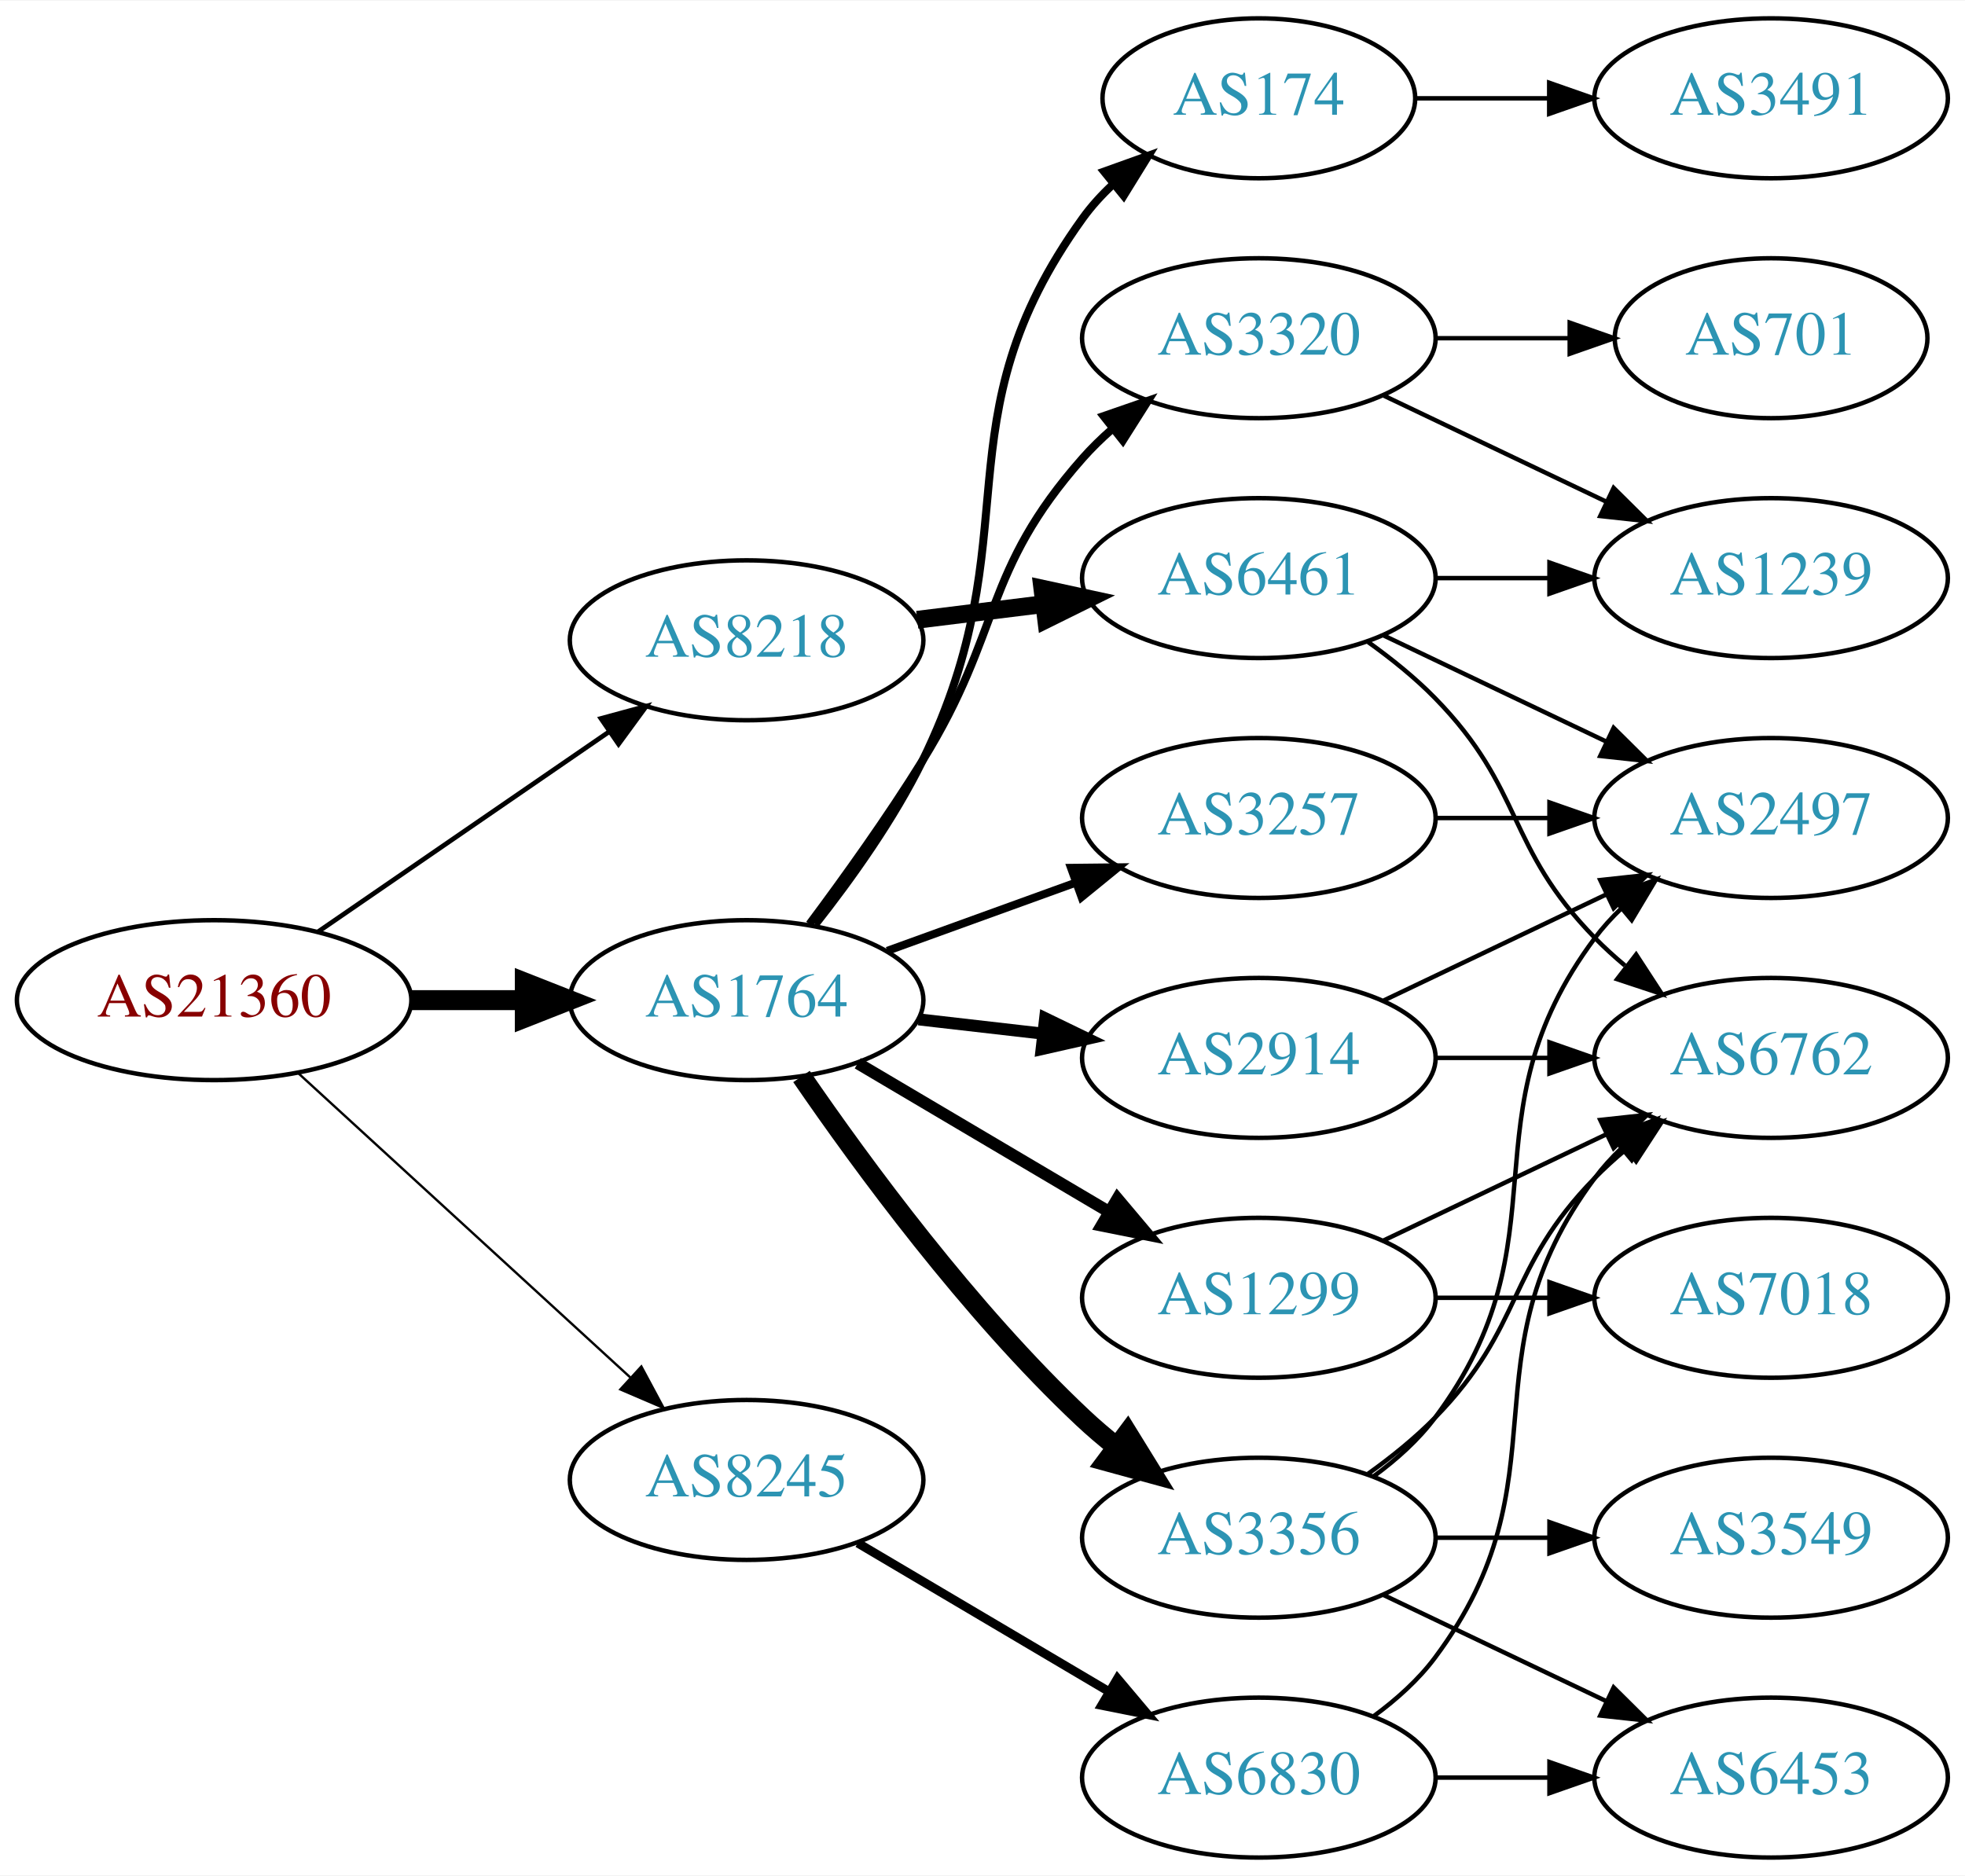
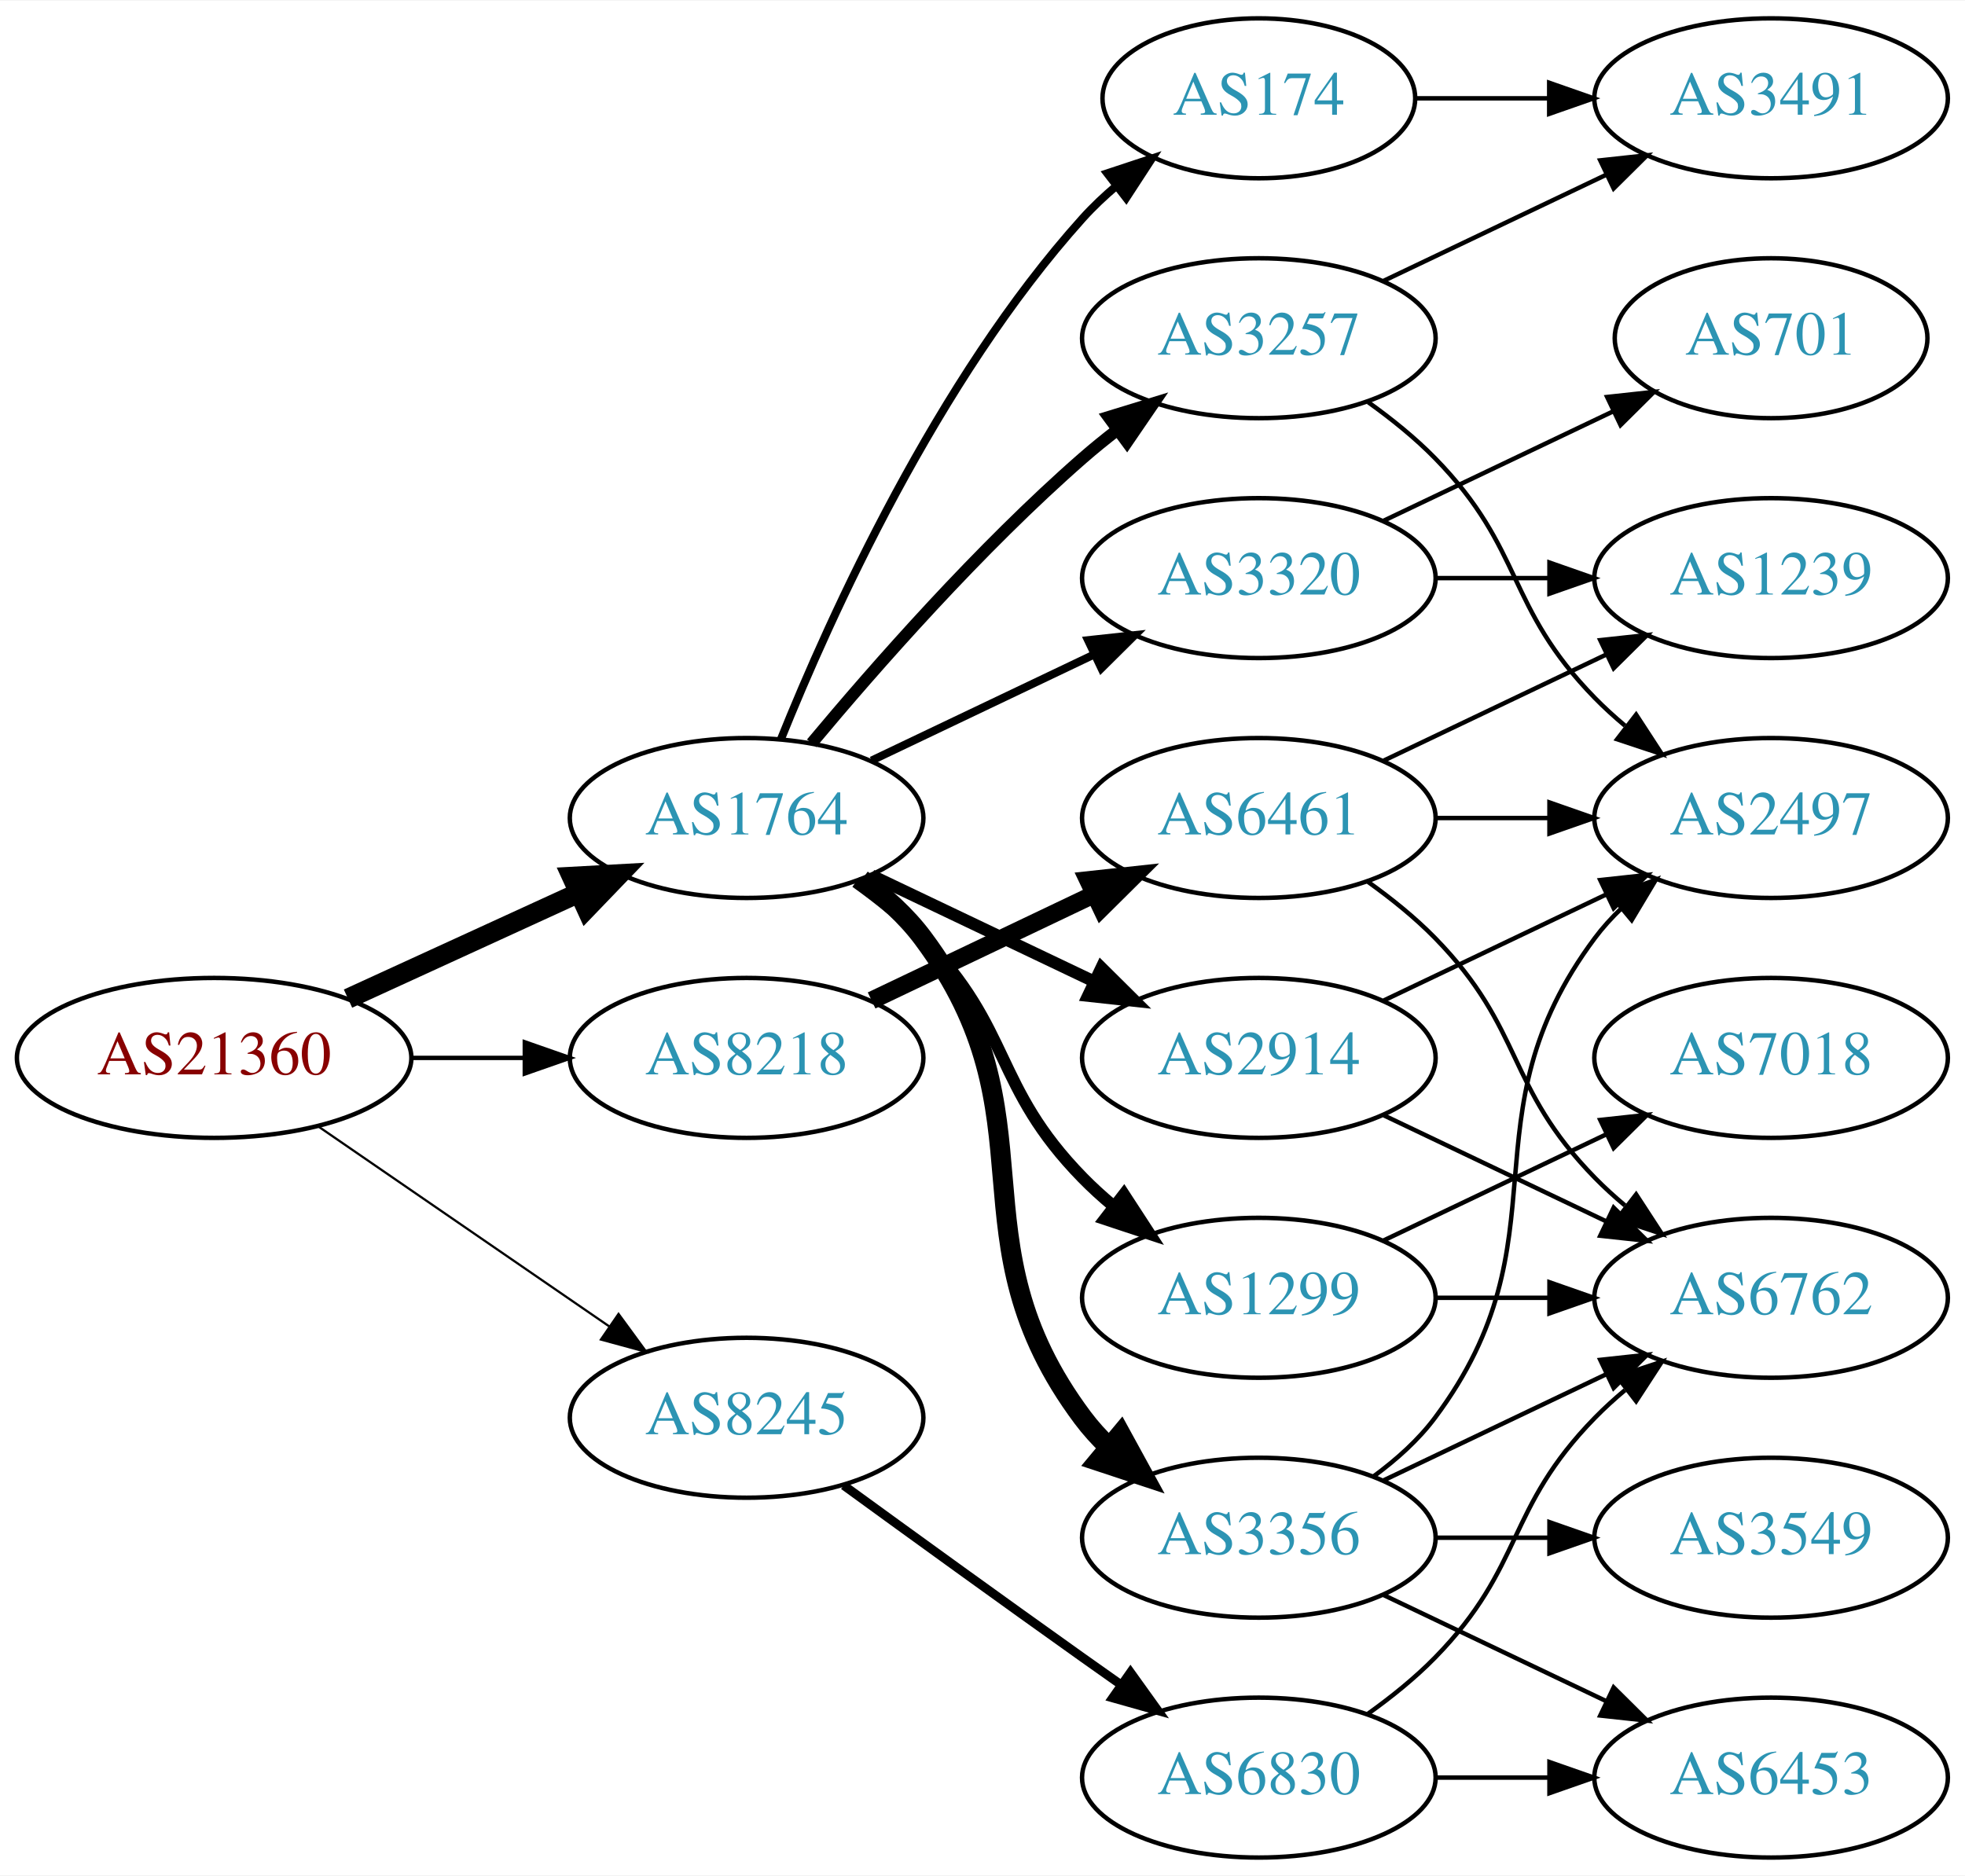
<svg xmlns="http://www.w3.org/2000/svg" xmlns:xlink="http://www.w3.org/1999/xlink" width="442pt" height="422pt" viewBox="0.00 0.00 442.27 422.00">
  <g id="graph0" class="graph" transform="scale(1 1) rotate(0) translate(4 418)">
    <polygon fill="white" stroke="none" points="-4,4 -4,-418 438.271,-418 438.271,4 -4,4" />
    <g id="node1" class="node">
      <g id="a_node1">
        <a xlink:href="/asn/21360" xlink:title="AS21360 ~ Horneckgasse 8 [AT]">
-           <ellipse fill="#ffffff" stroke="black" cx="44.196" cy="-193" rx="44.393" ry="18" />
-           <text text-anchor="middle" x="44.196" y="-189.3" font-family="Times,serif" font-size="14.00" fill="#880000">AS21360</text>
+           <ellipse fill="#ffffff" stroke="black" cx="44.196" cy="-180" rx="44.393" ry="18" />
+           <text text-anchor="middle" x="44.196" y="-176.3" font-family="Times,serif" font-size="14.00" fill="#880000">AS21360</text>
        </a>
      </g>
    </g>
    <g id="node2" class="node">
      <g id="a_node2">
        <a xlink:href="/asn/1764" xlink:title="AS1764 ~ NEXTLAYER-AS [AT]">
-           <ellipse fill="#ffffff" stroke="black" cx="164.039" cy="-193" rx="39.794" ry="18" />
-           <text text-anchor="middle" x="164.039" y="-189.3" font-family="Times,serif" font-size="14.00" fill="#2c94b3">AS1764</text>
+           <ellipse fill="#ffffff" stroke="black" cx="164.039" cy="-234" rx="39.794" ry="18" />
+           <text text-anchor="middle" x="164.039" y="-230.3" font-family="Times,serif" font-size="14.00" fill="#2c94b3">AS1764</text>
        </a>
      </g>
    </g>
    <g id="edge1" class="edge">
-       <path fill="none" stroke="black" stroke-width="4.5" d="M88.407,-193C96.72,-193 105.482,-193 113.965,-193" />
-       <polygon fill="black" stroke="black" stroke-width="4.5" points="114.123,-196.938 124.123,-193 114.123,-189.063 114.123,-196.938" />
+       <path fill="none" stroke="black" stroke-width="4.5" d="M74.326,-193.348C89.937,-200.502 109.335,-209.391 126.007,-217.03" />
+       <polygon fill="black" stroke="black" stroke-width="4.5" points="124.727,-220.775 135.459,-221.362 128.008,-213.616 124.727,-220.775" />
    </g>
    <g id="node3" class="node">
      <g id="a_node3">
        <a xlink:href="/asn/8218" xlink:title="AS8218 ~ legacy Neotelecoms [FR]">
-           <ellipse fill="#ffffff" stroke="black" cx="164.039" cy="-274" rx="39.794" ry="18" />
-           <text text-anchor="middle" x="164.039" y="-270.3" font-family="Times,serif" font-size="14.00" fill="#2c94b3">AS8218</text>
+           <ellipse fill="#ffffff" stroke="black" cx="164.039" cy="-180" rx="39.794" ry="18" />
+           <text text-anchor="middle" x="164.039" y="-176.3" font-family="Times,serif" font-size="14.00" fill="#2c94b3">AS8218</text>
        </a>
      </g>
    </g>
    <g id="edge2" class="edge">
-       <path fill="none" stroke="black" stroke-width="1.059" d="M67.639,-208.426C86.22,-221.198 112.781,-239.455 133.161,-253.463" />
-       <polygon fill="black" stroke="black" stroke-width="1.059" points="131.251,-256.398 141.475,-259.178 135.216,-250.629 131.251,-256.398" />
+       <path fill="none" stroke="black" d="M88.407,-180C96.72,-180 105.482,-180 113.965,-180" />
+       <polygon fill="black" stroke="black" points="114.123,-183.5 124.123,-180 114.123,-176.5 114.123,-183.5" />
    </g>
    <g id="node4" class="node">
      <g id="a_node4">
        <a xlink:href="/asn/8245" xlink:title="AS8245 ~ Video-Broadcast GmbH [AT]">
-           <ellipse fill="#ffffff" stroke="black" cx="164.039" cy="-85" rx="39.794" ry="18" />
-           <text text-anchor="middle" x="164.039" y="-81.3" font-family="Times,serif" font-size="14.00" fill="#2c94b3">AS8245</text>
+           <ellipse fill="#ffffff" stroke="black" cx="164.039" cy="-99" rx="39.794" ry="18" />
+           <text text-anchor="middle" x="164.039" y="-95.3" font-family="Times,serif" font-size="14.00" fill="#2c94b3">AS8245</text>
        </a>
      </g>
    </g>
    <g id="edge3" class="edge">
-       <path fill="none" stroke="black" stroke-width="0.529" d="M63.094,-176.597C83.022,-158.333 115.38,-128.678 137.857,-108.079" />
-       <polygon fill="black" stroke="black" stroke-width="0.529" points="140.351,-110.54 145.359,-101.203 135.622,-105.38 140.351,-110.54" />
+       <path fill="none" stroke="black" stroke-width="0.5" d="M67.639,-164.574C86.22,-151.802 112.781,-133.545 133.161,-119.537" />
+       <polygon fill="black" stroke="black" stroke-width="0.5" points="135.216,-122.371 141.475,-113.822 131.251,-116.602 135.216,-122.371" />
    </g>
    <g id="node5" class="node">
      <g id="a_node5">
+         <a xlink:href="/asn/3356" xlink:title="AS3356 ~ Level 3 Parent, LLC [US]">
+           <ellipse fill="#ffffff" stroke="black" cx="279.332" cy="-72" rx="39.794" ry="18" />
+           <text text-anchor="middle" x="279.332" y="-68.3" font-family="Times,serif" font-size="14.00" fill="#2c94b3">AS3356</text>
+         </a>
+       </g>
+     </g>
+     <g id="edge4" class="edge">
+       <path fill="none" stroke="black" stroke-width="4.5" d="M189.969,-220.118C195.046,-216.389 199.964,-211.984 203.685,-207 233.957,-166.458 209.414,-139.542 239.685,-99 241.43,-96.664 243.437,-94.455 245.6,-92.383" />
+       <polygon fill="black" stroke="black" stroke-width="4.5" points="248.24,-95.309 253.401,-85.882 243.198,-89.259 248.24,-95.309" />
+     </g>
+     <g id="node6" class="node">
+       <g id="a_node6">
+         <a xlink:href="/asn/3257" xlink:title="AS3257 ~ GTT [DE]">
+           <ellipse fill="#ffffff" stroke="black" cx="279.332" cy="-342" rx="39.794" ry="18" />
+           <text text-anchor="middle" x="279.332" y="-338.3" font-family="Times,serif" font-size="14.00" fill="#2c94b3">AS3257</text>
+         </a>
+       </g>
+     </g>
+     <g id="edge5" class="edge">
+       <path fill="none" stroke="black" stroke-width="2.7" d="M178.669,-250.817C192.951,-267.929 216.498,-294.745 239.685,-315 242.151,-317.154 244.789,-319.294 247.487,-321.372" />
+       <polygon fill="black" stroke="black" stroke-width="2.7" points="245.512,-324.264 255.641,-327.37 249.66,-318.625 245.512,-324.264" />
+     </g>
+     <g id="node7" class="node">
+       <g id="a_node7">
+         <a xlink:href="/asn/3320" xlink:title="AS3320 ~ DTAG [DE]">
+           <ellipse fill="#ffffff" stroke="black" cx="279.332" cy="-288" rx="39.794" ry="18" />
+           <text text-anchor="middle" x="279.332" y="-284.3" font-family="Times,serif" font-size="14.00" fill="#2c94b3">AS3320</text>
+         </a>
+       </g>
+     </g>
+     <g id="edge6" class="edge">
+       <path fill="none" stroke="black" stroke-width="1.8" d="M192.175,-246.934C207.169,-254.081 225.99,-263.052 242.213,-270.785" />
+       <polygon fill="black" stroke="black" stroke-width="1.8" points="240.884,-274.028 251.417,-275.171 243.895,-267.709 240.884,-274.028" />
+     </g>
+     <g id="node8" class="node">
+       <g id="a_node8">
+         <a xlink:href="/asn/1299" xlink:title="AS1299 ~ Telia Carrier [EU]">
+           <ellipse fill="#ffffff" stroke="black" cx="279.332" cy="-126" rx="39.794" ry="18" />
+           <text text-anchor="middle" x="279.332" y="-122.3" font-family="Times,serif" font-size="14.00" fill="#2c94b3">AS1299</text>
+         </a>
+       </g>
+     </g>
+     <g id="edge7" class="edge">
+       <path fill="none" stroke="black" stroke-width="2.7" d="M188.633,-219.611C193.889,-215.852 199.22,-211.563 203.685,-207 223.858,-186.383 219.513,-173.617 239.685,-153 241.778,-150.861 244.061,-148.782 246.438,-146.79" />
+       <polygon fill="black" stroke="black" stroke-width="2.7" points="248.956,-149.268 254.738,-140.389 244.681,-143.725 248.956,-149.268" />
+     </g>
+     <g id="node9" class="node">
+       <g id="a_node9">
+         <a xlink:href="/asn/174" xlink:title="AS174 ~ Cogent Communications [US]">
+           <ellipse fill="#ffffff" stroke="black" cx="279.332" cy="-396" rx="35.194" ry="18" />
+           <text text-anchor="middle" x="279.332" y="-392.3" font-family="Times,serif" font-size="14.00" fill="#2c94b3">AS174</text>
+         </a>
+       </g>
+     </g>
+     <g id="edge8" class="edge">
+       <path fill="none" stroke="black" stroke-width="1.8" d="M171.786,-251.787C182.837,-279.243 206.891,-332.578 239.685,-369 242.001,-371.572 244.606,-374.03 247.341,-376.343" />
+       <polygon fill="black" stroke="black" stroke-width="1.8" points="245.207,-379.117 255.264,-382.448 249.479,-373.572 245.207,-379.117" />
+     </g>
+     <g id="node10" class="node">
+       <g id="a_node10">
        <a xlink:href="/asn/2914" xlink:title="AS2914 ~ NTT America, Inc. [US]">
          <ellipse fill="#ffffff" stroke="black" cx="279.332" cy="-180" rx="39.794" ry="18" />
          <text text-anchor="middle" x="279.332" y="-176.3" font-family="Times,serif" font-size="14.00" fill="#2c94b3">AS2914</text>
        </a>
      </g>
    </g>
-     <g id="edge4" class="edge">
-       <path fill="none" stroke="black" stroke-width="2.7" d="M202.764,-188.671C211.745,-187.641 221.444,-186.528 230.801,-185.454" />
-       <polygon fill="black" stroke="black" stroke-width="2.7" points="231.236,-188.927 240.771,-184.31 230.438,-181.973 231.236,-188.927" />
-     </g>
-     <g id="node6" class="node">
-       <g id="a_node6">
-         <a xlink:href="/asn/1299" xlink:title="AS1299 ~ Telia Carrier [EU]">
-           <ellipse fill="#ffffff" stroke="black" cx="279.332" cy="-126" rx="39.794" ry="18" />
-           <text text-anchor="middle" x="279.332" y="-122.3" font-family="Times,serif" font-size="14.00" fill="#2c94b3">AS1299</text>
-         </a>
-       </g>
-     </g>
-     <g id="edge5" class="edge">
-       <path fill="none" stroke="black" stroke-width="2.7" d="M189.065,-178.791C205.437,-169.109 227.325,-156.165 245.329,-145.518" />
-       <polygon fill="black" stroke="black" stroke-width="2.7" points="247.514,-148.292 254.34,-140.188 243.951,-142.266 247.514,-148.292" />
-     </g>
-     <g id="node7" class="node">
-       <g id="a_node7">
-         <a xlink:href="/asn/3356" xlink:title="AS3356 ~ Level 3 Parent, LLC [US]">
-           <ellipse fill="#ffffff" stroke="black" cx="279.332" cy="-72" rx="39.794" ry="18" />
-           <text text-anchor="middle" x="279.332" y="-68.3" font-family="Times,serif" font-size="14.00" fill="#2c94b3">AS3356</text>
-         </a>
-       </g>
-     </g>
-     <g id="edge6" class="edge">
-       <path fill="none" stroke="black" stroke-width="4.5" d="M176.395,-175.817C190.004,-155.972 214.182,-122.985 239.685,-99 242.07,-96.757 244.653,-94.556 247.314,-92.438" />
-       <polygon fill="black" stroke="black" stroke-width="4.5" points="249.766,-95.522 255.412,-86.377 245.047,-89.217 249.766,-95.522" />
-     </g>
-     <g id="node8" class="node">
-       <g id="a_node8">
-         <a xlink:href="/asn/3257" xlink:title="AS3257 ~ GTT [DE]">
-           <ellipse fill="#ffffff" stroke="black" cx="279.332" cy="-234" rx="39.794" ry="18" />
-           <text text-anchor="middle" x="279.332" y="-230.3" font-family="Times,serif" font-size="14.00" fill="#2c94b3">AS3257</text>
-         </a>
-       </g>
-     </g>
-     <g id="edge7" class="edge">
-       <path fill="none" stroke="black" stroke-width="1.8" d="M195.697,-204.095C208.67,-208.79 223.963,-214.324 237.844,-219.348" />
-       <polygon fill="black" stroke="black" stroke-width="1.8" points="237.054,-222.784 247.648,-222.896 239.436,-216.202 237.054,-222.784" />
-     </g>
-     <g id="node9" class="node">
-       <g id="a_node9">
-         <a xlink:href="/asn/3320" xlink:title="AS3320 ~ DTAG [DE]">
-           <ellipse fill="#ffffff" stroke="black" cx="279.332" cy="-342" rx="39.794" ry="18" />
-           <text text-anchor="middle" x="279.332" y="-338.3" font-family="Times,serif" font-size="14.00" fill="#2c94b3">AS3320</text>
-         </a>
-       </g>
-     </g>
-     <g id="edge8" class="edge">
-       <path fill="none" stroke="black" stroke-width="1.8" d="M178.179,-210.105C185.957,-220.529 195.8,-234.255 203.685,-247 221.677,-276.081 217.035,-289.38 239.685,-315 241.667,-317.242 243.871,-319.394 246.194,-321.437" />
-       <polygon fill="black" stroke="black" stroke-width="1.8" points="244.382,-324.466 254.395,-327.929 248.727,-318.978 244.382,-324.466" />
-     </g>
-     <g id="node10" class="node">
-       <g id="a_node10">
-         <a xlink:href="/asn/174" xlink:title="AS174 ~ Cogent Communications [US]">
-           <ellipse fill="#ffffff" stroke="black" cx="279.332" cy="-396" rx="35.194" ry="18" />
-           <text text-anchor="middle" x="279.332" y="-392.3" font-family="Times,serif" font-size="14.00" fill="#2c94b3">AS174</text>
-         </a>
-       </g>
-     </g>
    <g id="edge9" class="edge">
-       <path fill="none" stroke="black" stroke-width="1.8" d="M179.508,-210.054C187.551,-220.239 197.213,-233.739 203.685,-247 228.481,-297.805 206.655,-323.119 239.685,-369 241.646,-371.723 243.97,-374.267 246.49,-376.619" />
-       <polygon fill="black" stroke="black" stroke-width="1.8" points="244.501,-379.511 254.475,-383.085 248.906,-374.071 244.501,-379.511" />
+       <path fill="none" stroke="black" stroke-width="2.7" d="M192.175,-221.066C207.169,-213.919 225.99,-204.948 242.213,-197.215" />
+       <polygon fill="black" stroke="black" stroke-width="2.7" points="243.895,-200.291 251.417,-192.829 240.884,-193.972 243.895,-200.291" />
    </g>
    <g id="node19" class="node">
      <g id="a_node19">
        <a xlink:href="/asn/6461" xlink:title="AS6461 ~ Zayo Bandwidth [US]">
-           <ellipse fill="#ffffff" stroke="black" cx="279.332" cy="-288" rx="39.794" ry="18" />
-           <text text-anchor="middle" x="279.332" y="-284.3" font-family="Times,serif" font-size="14.00" fill="#2c94b3">AS6461</text>
-         </a>
-       </g>
-     </g>
-     <g id="edge22" class="edge">
-       <path fill="none" stroke="black" stroke-width="4" d="M202.449,-278.623C211.537,-279.746 221.374,-280.962 230.859,-282.134" />
-       <polygon fill="black" stroke="black" stroke-width="4" points="230.607,-285.629 240.961,-283.382 231.465,-278.682 230.607,-285.629" />
+           <ellipse fill="#ffffff" stroke="black" cx="279.332" cy="-234" rx="39.794" ry="18" />
+           <text text-anchor="middle" x="279.332" y="-230.3" font-family="Times,serif" font-size="14.00" fill="#2c94b3">AS6461</text>
+         </a>
+       </g>
+     </g>
+     <g id="edge23" class="edge">
+       <path fill="none" stroke="black" stroke-width="4" d="M192.175,-192.934C207.169,-200.081 225.99,-209.052 242.213,-216.785" />
+       <polygon fill="black" stroke="black" stroke-width="4" points="240.884,-220.028 251.417,-221.171 243.895,-213.709 240.884,-220.028" />
    </g>
    <g id="node20" class="node">
      <g id="a_node20">
        <a xlink:href="/asn/6830" xlink:title="AS6830 ~ LGI-UPC [AT]">
          <ellipse fill="#ffffff" stroke="black" cx="279.332" cy="-18" rx="39.794" ry="18" />
          <text text-anchor="middle" x="279.332" y="-14.3" font-family="Times,serif" font-size="14.00" fill="#2c94b3">AS6830</text>
        </a>
      </g>
    </g>
-     <g id="edge26" class="edge">
-       <path fill="none" stroke="black" stroke-width="2" d="M189.065,-70.791C205.437,-61.109 227.325,-48.165 245.329,-37.518" />
-       <polygon fill="black" stroke="black" stroke-width="2" points="247.514,-40.291 254.34,-32.188 243.951,-34.266 247.514,-40.291" />
-     </g>
-     <g id="node11" class="node">
-       <g id="a_node11">
-         <a xlink:href="/asn/6762" xlink:title="AS6762 ~ TELECOM ITALIA SPARKLE S.p.A. [IT]">
-           <ellipse fill="#ffffff" stroke="black" cx="394.625" cy="-180" rx="39.794" ry="18" />
-           <text text-anchor="middle" x="394.625" y="-176.3" font-family="Times,serif" font-size="14.00" fill="#2c94b3">AS6762</text>
-         </a>
-       </g>
-     </g>
-     <g id="edge20" class="edge">
-       <path fill="none" stroke="black" d="M319.004,-180C327.207,-180 335.971,-180 344.503,-180" />
-       <polygon fill="black" stroke="black" points="344.742,-183.5 354.742,-180 344.742,-176.5 344.742,-183.5" />
-     </g>
-     <g id="node14" class="node">
-       <g id="a_node14">
+     <g id="edge27" class="edge">
+       <path fill="none" stroke="black" stroke-width="2" d="M185.887,-83.778C200.821,-72.909 221.435,-57.975 239.685,-45 242.506,-42.995 245.449,-40.915 248.397,-38.841" />
+       <polygon fill="black" stroke="black" stroke-width="2" points="250.443,-41.681 256.621,-33.074 246.424,-35.95 250.443,-41.681" />
+     </g>
+     <g id="node12" class="node">
+       <g id="a_node12">
        <a xlink:href="/asn/2497" xlink:title="AS2497 ~ Internet Initiative Japan Inc. [JP]">
          <ellipse fill="#ffffff" stroke="black" cx="394.625" cy="-234" rx="39.794" ry="18" />
          <text text-anchor="middle" x="394.625" y="-230.3" font-family="Times,serif" font-size="14.00" fill="#2c94b3">AS2497</text>
        </a>
      </g>
    </g>
+     <g id="edge13" class="edge">
+       <path fill="none" stroke="black" d="M305.262,-85.882C310.338,-89.611 315.256,-94.016 318.978,-99 349.249,-139.542 324.707,-166.458 354.978,-207 356.723,-209.336 358.73,-211.545 360.893,-213.617" />
+       <polygon fill="black" stroke="black" points="358.771,-216.405 368.694,-220.118 363.253,-211.027 358.771,-216.405" />
+     </g>
+     <g id="node13" class="node">
+       <g id="a_node13">
+         <a xlink:href="/asn/6453" xlink:title="AS6453 ~ TATA COMMUNICATIONS (AMERICA) INC [US]">
+           <ellipse fill="#ffffff" stroke="black" cx="394.625" cy="-18" rx="39.794" ry="18" />
+           <text text-anchor="middle" x="394.625" y="-14.3" font-family="Times,serif" font-size="14.00" fill="#2c94b3">AS6453</text>
+         </a>
+       </g>
+     </g>
+     <g id="edge12" class="edge">
+       <path fill="none" stroke="black" d="M307.468,-59.066C322.462,-51.919 341.283,-42.948 357.506,-35.215" />
+       <polygon fill="black" stroke="black" points="359.188,-38.291 366.71,-30.829 356.177,-31.972 359.188,-38.291" />
+     </g>
+     <g id="node14" class="node">
+       <g id="a_node14">
+         <a xlink:href="/asn/3549" xlink:title="AS3549 ~ Level 3 Parent, LLC [US]">
+           <ellipse fill="#ffffff" stroke="black" cx="394.625" cy="-72" rx="39.794" ry="18" />
+           <text text-anchor="middle" x="394.625" y="-68.3" font-family="Times,serif" font-size="14.00" fill="#2c94b3">AS3549</text>
+         </a>
+       </g>
+     </g>
+     <g id="edge14" class="edge">
+       <path fill="none" stroke="black" d="M319.004,-72C327.207,-72 335.971,-72 344.503,-72" />
+       <polygon fill="black" stroke="black" points="344.742,-75.5 354.742,-72 344.742,-68.5 344.742,-75.5" />
+     </g>
+     <g id="node15" class="node">
+       <g id="a_node15">
+         <a xlink:href="/asn/6762" xlink:title="AS6762 ~ TELECOM ITALIA SPARKLE S.p.A. [IT]">
+           <ellipse fill="#ffffff" stroke="black" cx="394.625" cy="-126" rx="39.794" ry="18" />
+           <text text-anchor="middle" x="394.625" y="-122.3" font-family="Times,serif" font-size="14.00" fill="#2c94b3">AS6762</text>
+         </a>
+       </g>
+     </g>
+     <g id="edge15" class="edge">
+       <path fill="none" stroke="black" d="M307.468,-84.934C322.462,-92.081 341.283,-101.052 357.506,-108.785" />
+       <polygon fill="black" stroke="black" points="356.177,-112.028 366.71,-113.171 359.188,-105.709 356.177,-112.028" />
+     </g>
+     <g id="node11" class="node">
+       <g id="a_node11">
+         <a xlink:href="/asn/3491" xlink:title="AS3491 ~ PCCW Global, Inc. [US]">
+           <ellipse fill="#ffffff" stroke="black" cx="394.625" cy="-396" rx="39.794" ry="18" />
+           <text text-anchor="middle" x="394.625" y="-392.3" font-family="Times,serif" font-size="14.00" fill="#2c94b3">AS3491</text>
+         </a>
+       </g>
+     </g>
+     <g id="edge10" class="edge">
+       <path fill="none" stroke="black" d="M307.468,-354.934C322.462,-362.081 341.283,-371.052 357.506,-378.785" />
+       <polygon fill="black" stroke="black" points="356.177,-382.028 366.71,-383.171 359.188,-375.709 356.177,-382.028" />
+     </g>
+     <g id="edge11" class="edge">
+       <path fill="none" stroke="black" d="M303.926,-327.611C309.182,-323.852 314.513,-319.563 318.978,-315 339.151,-294.383 334.806,-281.617 354.978,-261 357.071,-258.861 359.354,-256.782 361.731,-254.79" />
+       <polygon fill="black" stroke="black" points="364.249,-257.268 370.031,-248.389 359.974,-251.725 364.249,-257.268" />
+     </g>
+     <g id="node16" class="node">
+       <g id="a_node16">
+         <a xlink:href="/asn/1239" xlink:title="AS1239 ~ Sprint [US]">
+           <ellipse fill="#ffffff" stroke="black" cx="394.625" cy="-288" rx="39.794" ry="18" />
+           <text text-anchor="middle" x="394.625" y="-284.3" font-family="Times,serif" font-size="14.00" fill="#2c94b3">AS1239</text>
+         </a>
+       </g>
+     </g>
+     <g id="edge16" class="edge">
+       <path fill="none" stroke="black" d="M319.004,-288C327.207,-288 335.971,-288 344.503,-288" />
+       <polygon fill="black" stroke="black" points="344.742,-291.5 354.742,-288 344.742,-284.5 344.742,-291.5" />
+     </g>
+     <g id="node17" class="node">
+       <g id="a_node17">
+         <a xlink:href="/asn/701" xlink:title="AS701 ~ UUNET [US]">
+           <ellipse fill="#ffffff" stroke="black" cx="394.625" cy="-342" rx="35.194" ry="18" />
+           <text text-anchor="middle" x="394.625" y="-338.3" font-family="Times,serif" font-size="14.00" fill="#2c94b3">AS701</text>
+         </a>
+       </g>
+     </g>
+     <g id="edge17" class="edge">
+       <path fill="none" stroke="black" d="M307.468,-300.934C322.9,-308.29 342.385,-317.577 358.92,-325.459" />
+       <polygon fill="black" stroke="black" points="357.729,-328.768 368.262,-329.911 360.741,-322.449 357.729,-328.768" />
+     </g>
+     <g id="edge18" class="edge">
+       <path fill="none" stroke="black" d="M319.004,-126C327.207,-126 335.971,-126 344.503,-126" />
+       <polygon fill="black" stroke="black" points="344.742,-129.5 354.742,-126 344.742,-122.5 344.742,-129.5" />
+     </g>
+     <g id="node18" class="node">
+       <g id="a_node18">
+         <a xlink:href="/asn/7018" xlink:title="AS7018 ~ AT&amp;T Services, Inc. [US]">
+           <ellipse fill="#ffffff" stroke="black" cx="394.625" cy="-180" rx="39.794" ry="18" />
+           <text text-anchor="middle" x="394.625" y="-176.3" font-family="Times,serif" font-size="14.00" fill="#2c94b3">AS7018</text>
+         </a>
+       </g>
+     </g>
+     <g id="edge19" class="edge">
+       <path fill="none" stroke="black" d="M307.468,-138.934C322.462,-146.081 341.283,-155.052 357.506,-162.785" />
+       <polygon fill="black" stroke="black" points="356.177,-166.028 366.71,-167.171 359.188,-159.709 356.177,-166.028" />
+     </g>
+     <g id="edge22" class="edge">
+       <path fill="none" stroke="black" d="M314.631,-396C324.008,-396 334.358,-396 344.393,-396" />
+       <polygon fill="black" stroke="black" points="344.681,-399.5 354.681,-396 344.681,-392.5 344.681,-399.5" />
+     </g>
    <g id="edge21" class="edge">
      <path fill="none" stroke="black" d="M307.468,-192.934C322.462,-200.081 341.283,-209.052 357.506,-216.785" />
      <polygon fill="black" stroke="black" points="356.177,-220.028 366.71,-221.171 359.188,-213.709 356.177,-220.028" />
    </g>
-     <g id="edge10" class="edge">
-       <path fill="none" stroke="black" d="M307.468,-138.934C322.462,-146.081 341.283,-155.052 357.506,-162.785" />
-       <polygon fill="black" stroke="black" points="356.177,-166.028 366.71,-167.171 359.188,-159.709 356.177,-166.028" />
-     </g>
-     <g id="node12" class="node">
-       <g id="a_node12">
-         <a xlink:href="/asn/7018" xlink:title="AS7018 ~ AT&amp;T Services, Inc. [US]">
-           <ellipse fill="#ffffff" stroke="black" cx="394.625" cy="-126" rx="39.794" ry="18" />
-           <text text-anchor="middle" x="394.625" y="-122.3" font-family="Times,serif" font-size="14.00" fill="#2c94b3">AS7018</text>
-         </a>
-       </g>
-     </g>
-     <g id="edge11" class="edge">
-       <path fill="none" stroke="black" d="M319.004,-126C327.207,-126 335.971,-126 344.503,-126" />
-       <polygon fill="black" stroke="black" points="344.742,-129.5 354.742,-126 344.742,-122.5 344.742,-129.5" />
-     </g>
-     <g id="edge13" class="edge">
-       <path fill="none" stroke="black" d="M303.926,-86.389C309.182,-90.148 314.513,-94.437 318.978,-99 339.151,-119.617 334.806,-132.383 354.978,-153 357.071,-155.139 359.354,-157.218 361.731,-159.21" />
-       <polygon fill="black" stroke="black" points="359.974,-162.275 370.031,-165.611 364.249,-156.732 359.974,-162.275" />
-     </g>
-     <g id="node13" class="node">
-       <g id="a_node13">
-         <a xlink:href="/asn/3549" xlink:title="AS3549 ~ Level 3 Parent, LLC [US]">
-           <ellipse fill="#ffffff" stroke="black" cx="394.625" cy="-72" rx="39.794" ry="18" />
-           <text text-anchor="middle" x="394.625" y="-68.3" font-family="Times,serif" font-size="14.00" fill="#2c94b3">AS3549</text>
-         </a>
-       </g>
-     </g>
-     <g id="edge12" class="edge">
-       <path fill="none" stroke="black" d="M319.004,-72C327.207,-72 335.971,-72 344.503,-72" />
-       <polygon fill="black" stroke="black" points="344.742,-75.5 354.742,-72 344.742,-68.5 344.742,-75.5" />
-     </g>
-     <g id="edge14" class="edge">
-       <path fill="none" stroke="black" d="M305.262,-85.882C310.338,-89.611 315.256,-94.016 318.978,-99 349.249,-139.542 324.707,-166.458 354.978,-207 356.723,-209.336 358.73,-211.545 360.893,-213.617" />
-       <polygon fill="black" stroke="black" points="358.771,-216.405 368.694,-220.118 363.253,-211.027 358.771,-216.405" />
-     </g>
-     <g id="node15" class="node">
-       <g id="a_node15">
-         <a xlink:href="/asn/6453" xlink:title="AS6453 ~ TATA COMMUNICATIONS (AMERICA) INC [US]">
-           <ellipse fill="#ffffff" stroke="black" cx="394.625" cy="-18" rx="39.794" ry="18" />
-           <text text-anchor="middle" x="394.625" y="-14.3" font-family="Times,serif" font-size="14.00" fill="#2c94b3">AS6453</text>
-         </a>
-       </g>
-     </g>
-     <g id="edge15" class="edge">
-       <path fill="none" stroke="black" d="M307.468,-59.066C322.462,-51.919 341.283,-42.948 357.506,-35.215" />
-       <polygon fill="black" stroke="black" points="359.188,-38.291 366.71,-30.829 356.177,-31.972 359.188,-38.291" />
-     </g>
-     <g id="edge16" class="edge">
+     <g id="edge20" class="edge">
+       <path fill="none" stroke="black" d="M307.468,-167.066C322.462,-159.919 341.283,-150.948 357.506,-143.215" />
+       <polygon fill="black" stroke="black" points="359.188,-146.291 366.71,-138.829 356.177,-139.972 359.188,-146.291" />
+     </g>
+     <g id="edge24" class="edge">
      <path fill="none" stroke="black" d="M319.004,-234C327.207,-234 335.971,-234 344.503,-234" />
      <polygon fill="black" stroke="black" points="344.742,-237.5 354.742,-234 344.742,-230.5 344.742,-237.5" />
    </g>
-     <g id="node16" class="node">
-       <g id="a_node16">
-         <a xlink:href="/asn/701" xlink:title="AS701 ~ UUNET [US]">
-           <ellipse fill="#ffffff" stroke="black" cx="394.625" cy="-342" rx="35.194" ry="18" />
-           <text text-anchor="middle" x="394.625" y="-338.3" font-family="Times,serif" font-size="14.00" fill="#2c94b3">AS701</text>
-         </a>
-       </g>
-     </g>
-     <g id="edge17" class="edge">
-       <path fill="none" stroke="black" d="M319.004,-342C328.709,-342 339.2,-342 349.163,-342" />
-       <polygon fill="black" stroke="black" points="349.299,-345.5 359.299,-342 349.299,-338.5 349.299,-345.5" />
-     </g>
-     <g id="node17" class="node">
-       <g id="a_node17">
-         <a xlink:href="/asn/1239" xlink:title="AS1239 ~ Sprint [US]">
-           <ellipse fill="#ffffff" stroke="black" cx="394.625" cy="-288" rx="39.794" ry="18" />
-           <text text-anchor="middle" x="394.625" y="-284.3" font-family="Times,serif" font-size="14.00" fill="#2c94b3">AS1239</text>
-         </a>
-       </g>
-     </g>
-     <g id="edge18" class="edge">
-       <path fill="none" stroke="black" d="M307.468,-329.066C322.462,-321.919 341.283,-312.948 357.506,-305.215" />
-       <polygon fill="black" stroke="black" points="359.188,-308.291 366.71,-300.829 356.177,-301.972 359.188,-308.291" />
-     </g>
-     <g id="node18" class="node">
-       <g id="a_node18">
-         <a xlink:href="/asn/3491" xlink:title="AS3491 ~ PCCW Global, Inc. [US]">
-           <ellipse fill="#ffffff" stroke="black" cx="394.625" cy="-396" rx="39.794" ry="18" />
-           <text text-anchor="middle" x="394.625" y="-392.3" font-family="Times,serif" font-size="14.00" fill="#2c94b3">AS3491</text>
-         </a>
-       </g>
-     </g>
-     <g id="edge19" class="edge">
-       <path fill="none" stroke="black" d="M314.631,-396C324.008,-396 334.358,-396 344.393,-396" />
-       <polygon fill="black" stroke="black" points="344.681,-399.5 354.681,-396 344.681,-392.5 344.681,-399.5" />
-     </g>
-     <g id="edge24" class="edge">
-       <path fill="none" stroke="black" d="M303.926,-273.611C309.182,-269.852 314.513,-265.563 318.978,-261 339.151,-240.383 334.806,-227.617 354.978,-207 357.071,-204.861 359.354,-202.782 361.731,-200.79" />
-       <polygon fill="black" stroke="black" points="364.249,-203.268 370.031,-194.389 359.974,-197.725 364.249,-203.268" />
-     </g>
-     <g id="edge23" class="edge">
-       <path fill="none" stroke="black" d="M307.468,-275.066C322.462,-267.919 341.283,-258.948 357.506,-251.215" />
-       <polygon fill="black" stroke="black" points="359.188,-254.291 366.71,-246.829 356.177,-247.972 359.188,-254.291" />
+     <g id="edge26" class="edge">
+       <path fill="none" stroke="black" d="M303.926,-219.611C309.182,-215.852 314.513,-211.563 318.978,-207 339.151,-186.383 334.806,-173.617 354.978,-153 357.071,-150.861 359.354,-148.782 361.731,-146.79" />
+       <polygon fill="black" stroke="black" points="364.249,-149.268 370.031,-140.389 359.974,-143.725 364.249,-149.268" />
    </g>
    <g id="edge25" class="edge">
-       <path fill="none" stroke="black" d="M319.004,-288C327.207,-288 335.971,-288 344.503,-288" />
-       <polygon fill="black" stroke="black" points="344.742,-291.5 354.742,-288 344.742,-284.5 344.742,-291.5" />
-     </g>
-     <g id="edge27" class="edge">
-       <path fill="none" stroke="black" d="M305.262,-31.882C310.338,-35.611 315.256,-40.016 318.978,-45 349.249,-85.542 324.707,-112.458 354.978,-153 356.723,-155.336 358.73,-157.545 360.893,-159.617" />
-       <polygon fill="black" stroke="black" points="358.771,-162.405 368.694,-166.118 363.253,-157.027 358.771,-162.405" />
+       <path fill="none" stroke="black" d="M307.468,-246.934C322.462,-254.081 341.283,-263.052 357.506,-270.785" />
+       <polygon fill="black" stroke="black" points="356.177,-274.028 366.71,-275.171 359.188,-267.709 356.177,-274.028" />
    </g>
    <g id="edge28" class="edge">
      <path fill="none" stroke="black" d="M319.004,-18C327.207,-18 335.971,-18 344.503,-18" />
      <polygon fill="black" stroke="black" points="344.742,-21.5 354.742,-18 344.742,-14.5 344.742,-21.5" />
    </g>
+     <g id="edge29" class="edge">
+       <path fill="none" stroke="black" d="M303.926,-32.389C309.182,-36.148 314.513,-40.437 318.978,-45 339.151,-65.617 334.806,-78.383 354.978,-99 357.071,-101.139 359.354,-103.218 361.731,-105.21" />
+       <polygon fill="black" stroke="black" points="359.974,-108.275 370.031,-111.611 364.249,-102.732 359.974,-108.275" />
+     </g>
  </g>
</svg>
